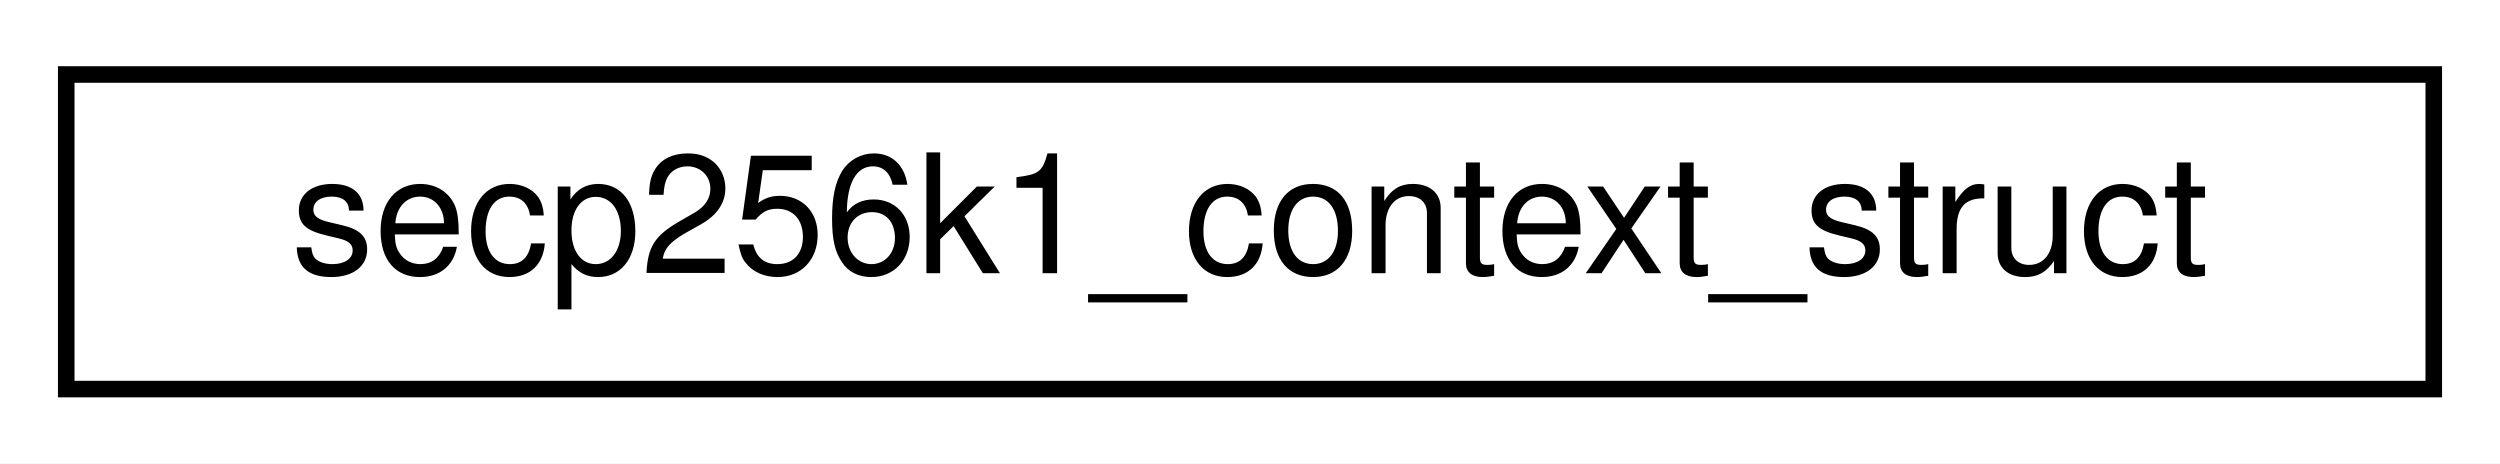
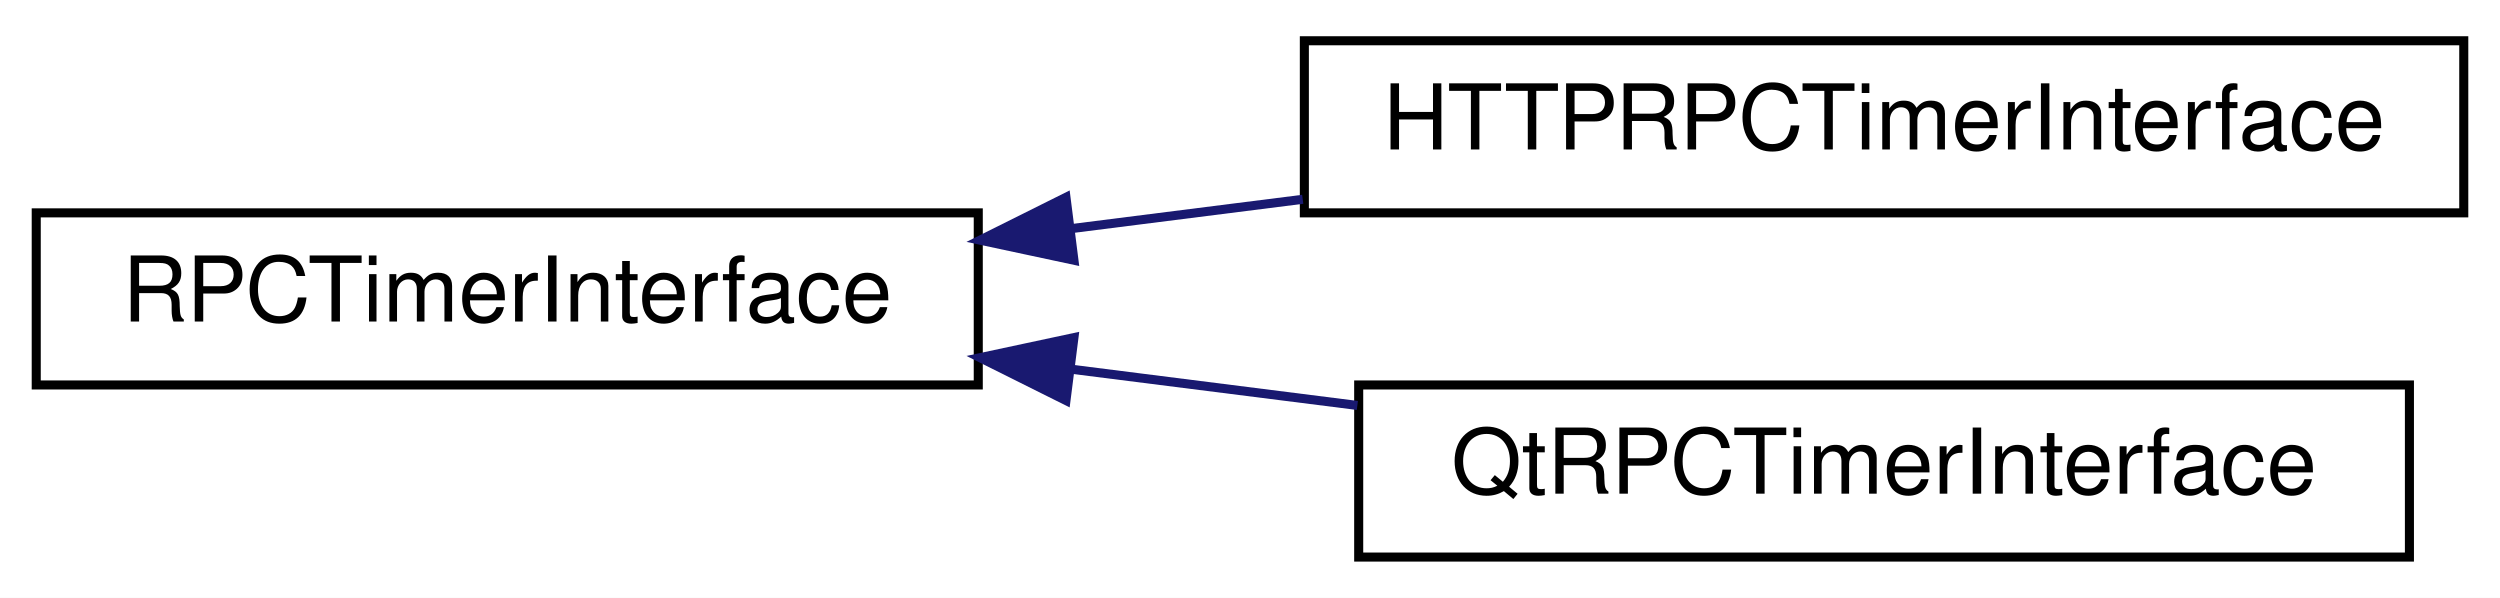
- <svg xmlns="http://www.w3.org/2000/svg" xmlns:xlink="http://www.w3.org/1999/xlink" width="151pt" height="28pt" viewBox="0.00 0.00 151.00 28.00">
-   <g id="graph0" class="graph" transform="scale(1 1) rotate(0) translate(4 24)">
-     <polygon fill="white" stroke="none" points="-4,4 -4,-24 147,-24 147,4 -4,4" />
+ <svg xmlns="http://www.w3.org/2000/svg" xmlns:xlink="http://www.w3.org/1999/xlink" width="276pt" height="66pt" viewBox="0.00 0.00 276.00 66.00">
+   <g id="graph0" class="graph" transform="scale(1 1) rotate(0) translate(4 62)">
+     <polygon fill="white" stroke="none" points="-4,4 -4,-62 272,-62 272,4 -4,4" />
    <g id="node1" class="node">
      <g id="a_node1">
-         <a xlink:href="structsecp256k1__context__struct.html" target="_top" xlink:title="secp256k1_context_struct">
-           <polygon fill="white" stroke="black" points="0,-0.5 0,-19.5 143,-19.5 143,-0.5 0,-0.5" />
-           <text text-anchor="middle" x="71.5" y="-7.5" font-family="Helvetica,sans-Serif" font-size="10.00">secp256k1_context_struct</text>
+         <a xlink:href="class_r_p_c_timer_interface.html" target="_top" xlink:title="RPC timer &quot;driver&quot;. ">
+           <polygon fill="white" stroke="black" points="0,-19.5 0,-38.5 104,-38.5 104,-19.5 0,-19.5" />
+           <text text-anchor="middle" x="52" y="-26.5" font-family="Helvetica,sans-Serif" font-size="10.00">RPCTimerInterface</text>
        </a>
      </g>
    </g>
+     <g id="node2" class="node">
+       <g id="a_node2">
+         <a xlink:href="class_h_t_t_p_r_p_c_timer_interface.html" target="_top" xlink:title="HTTPRPCTimerInterface">
+           <polygon fill="white" stroke="black" points="140,-38.5 140,-57.5 268,-57.5 268,-38.5 140,-38.5" />
+           <text text-anchor="middle" x="204" y="-45.5" font-family="Helvetica,sans-Serif" font-size="10.00">HTTPRPCTimerInterface</text>
+         </a>
+       </g>
+     </g>
+     <g id="edge1" class="edge">
+       <path fill="none" stroke="midnightblue" d="M114.315,-36.767C122.727,-37.832 131.377,-38.928 139.822,-39.998" />
+       <polygon fill="midnightblue" stroke="midnightblue" points="114.563,-33.27 104.202,-35.486 113.683,-40.215 114.563,-33.27" />
+     </g>
+     <g id="node3" class="node">
+       <g id="a_node3">
+         <a xlink:href="class_qt_r_p_c_timer_interface.html" target="_top" xlink:title="QtRPCTimerInterface">
+           <polygon fill="white" stroke="black" points="146,-0.5 146,-19.5 262,-19.5 262,-0.5 146,-0.5" />
+           <text text-anchor="middle" x="204" y="-7.5" font-family="Helvetica,sans-Serif" font-size="10.00">QtRPCTimerInterface</text>
+         </a>
+       </g>
+     </g>
+     <g id="edge2" class="edge">
+       <path fill="none" stroke="midnightblue" d="M114.441,-21.218C124.83,-19.902 135.578,-18.54 145.852,-17.239" />
+       <polygon fill="midnightblue" stroke="midnightblue" points="113.683,-17.785 104.202,-22.514 114.563,-24.73 113.683,-17.785" />
+     </g>
  </g>
</svg>
